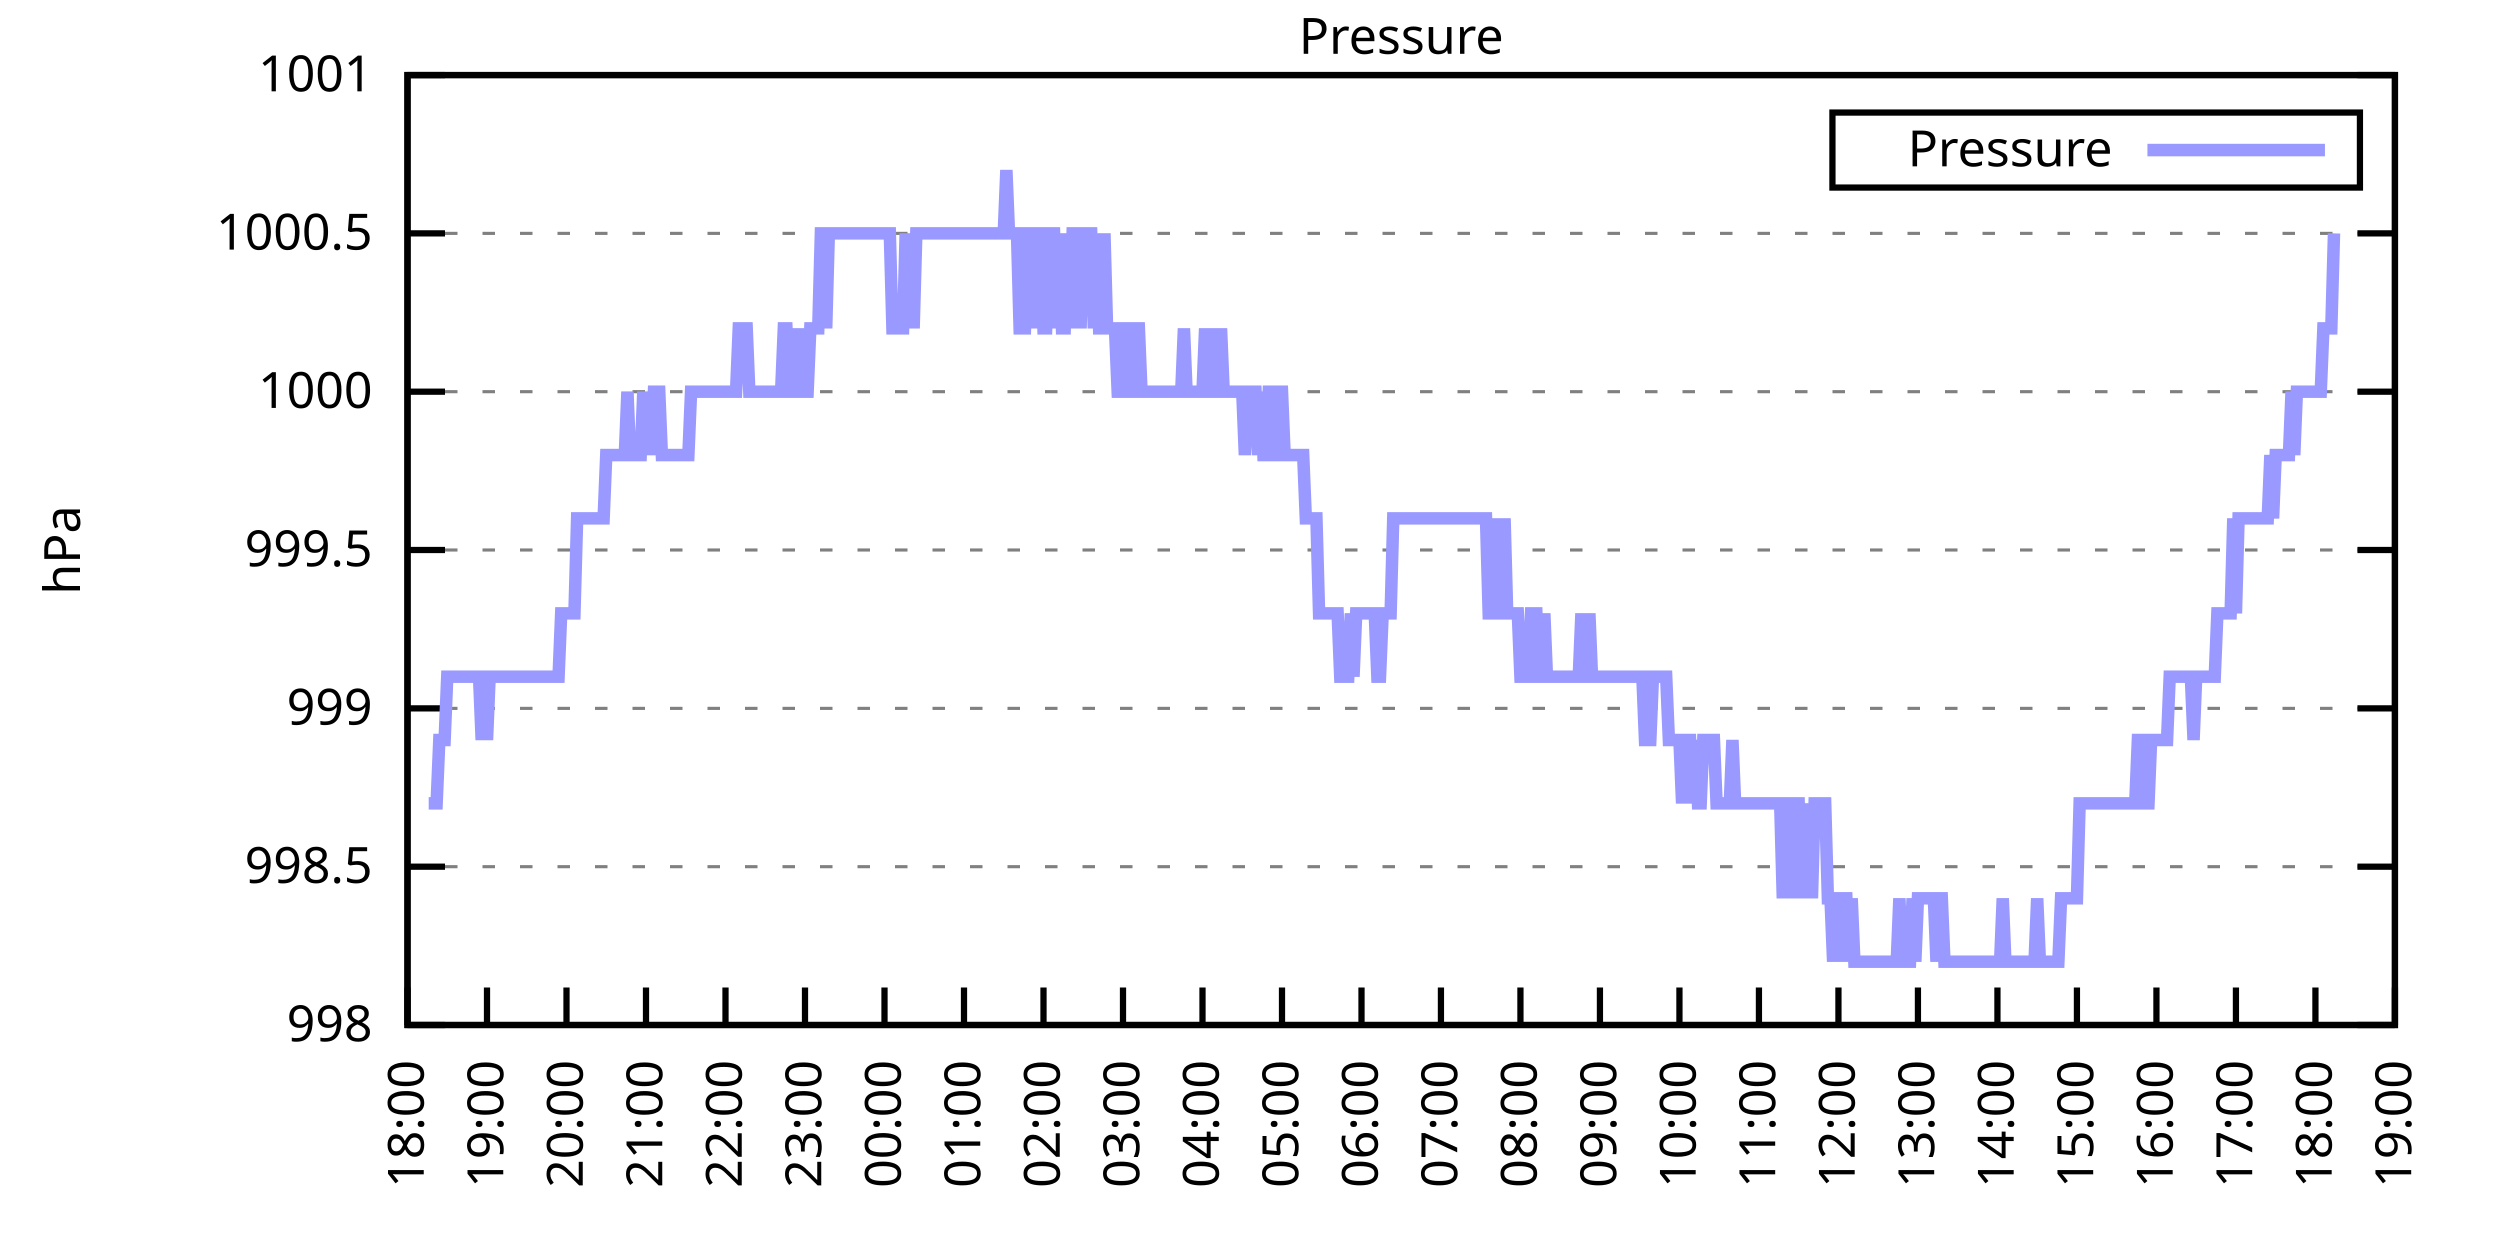
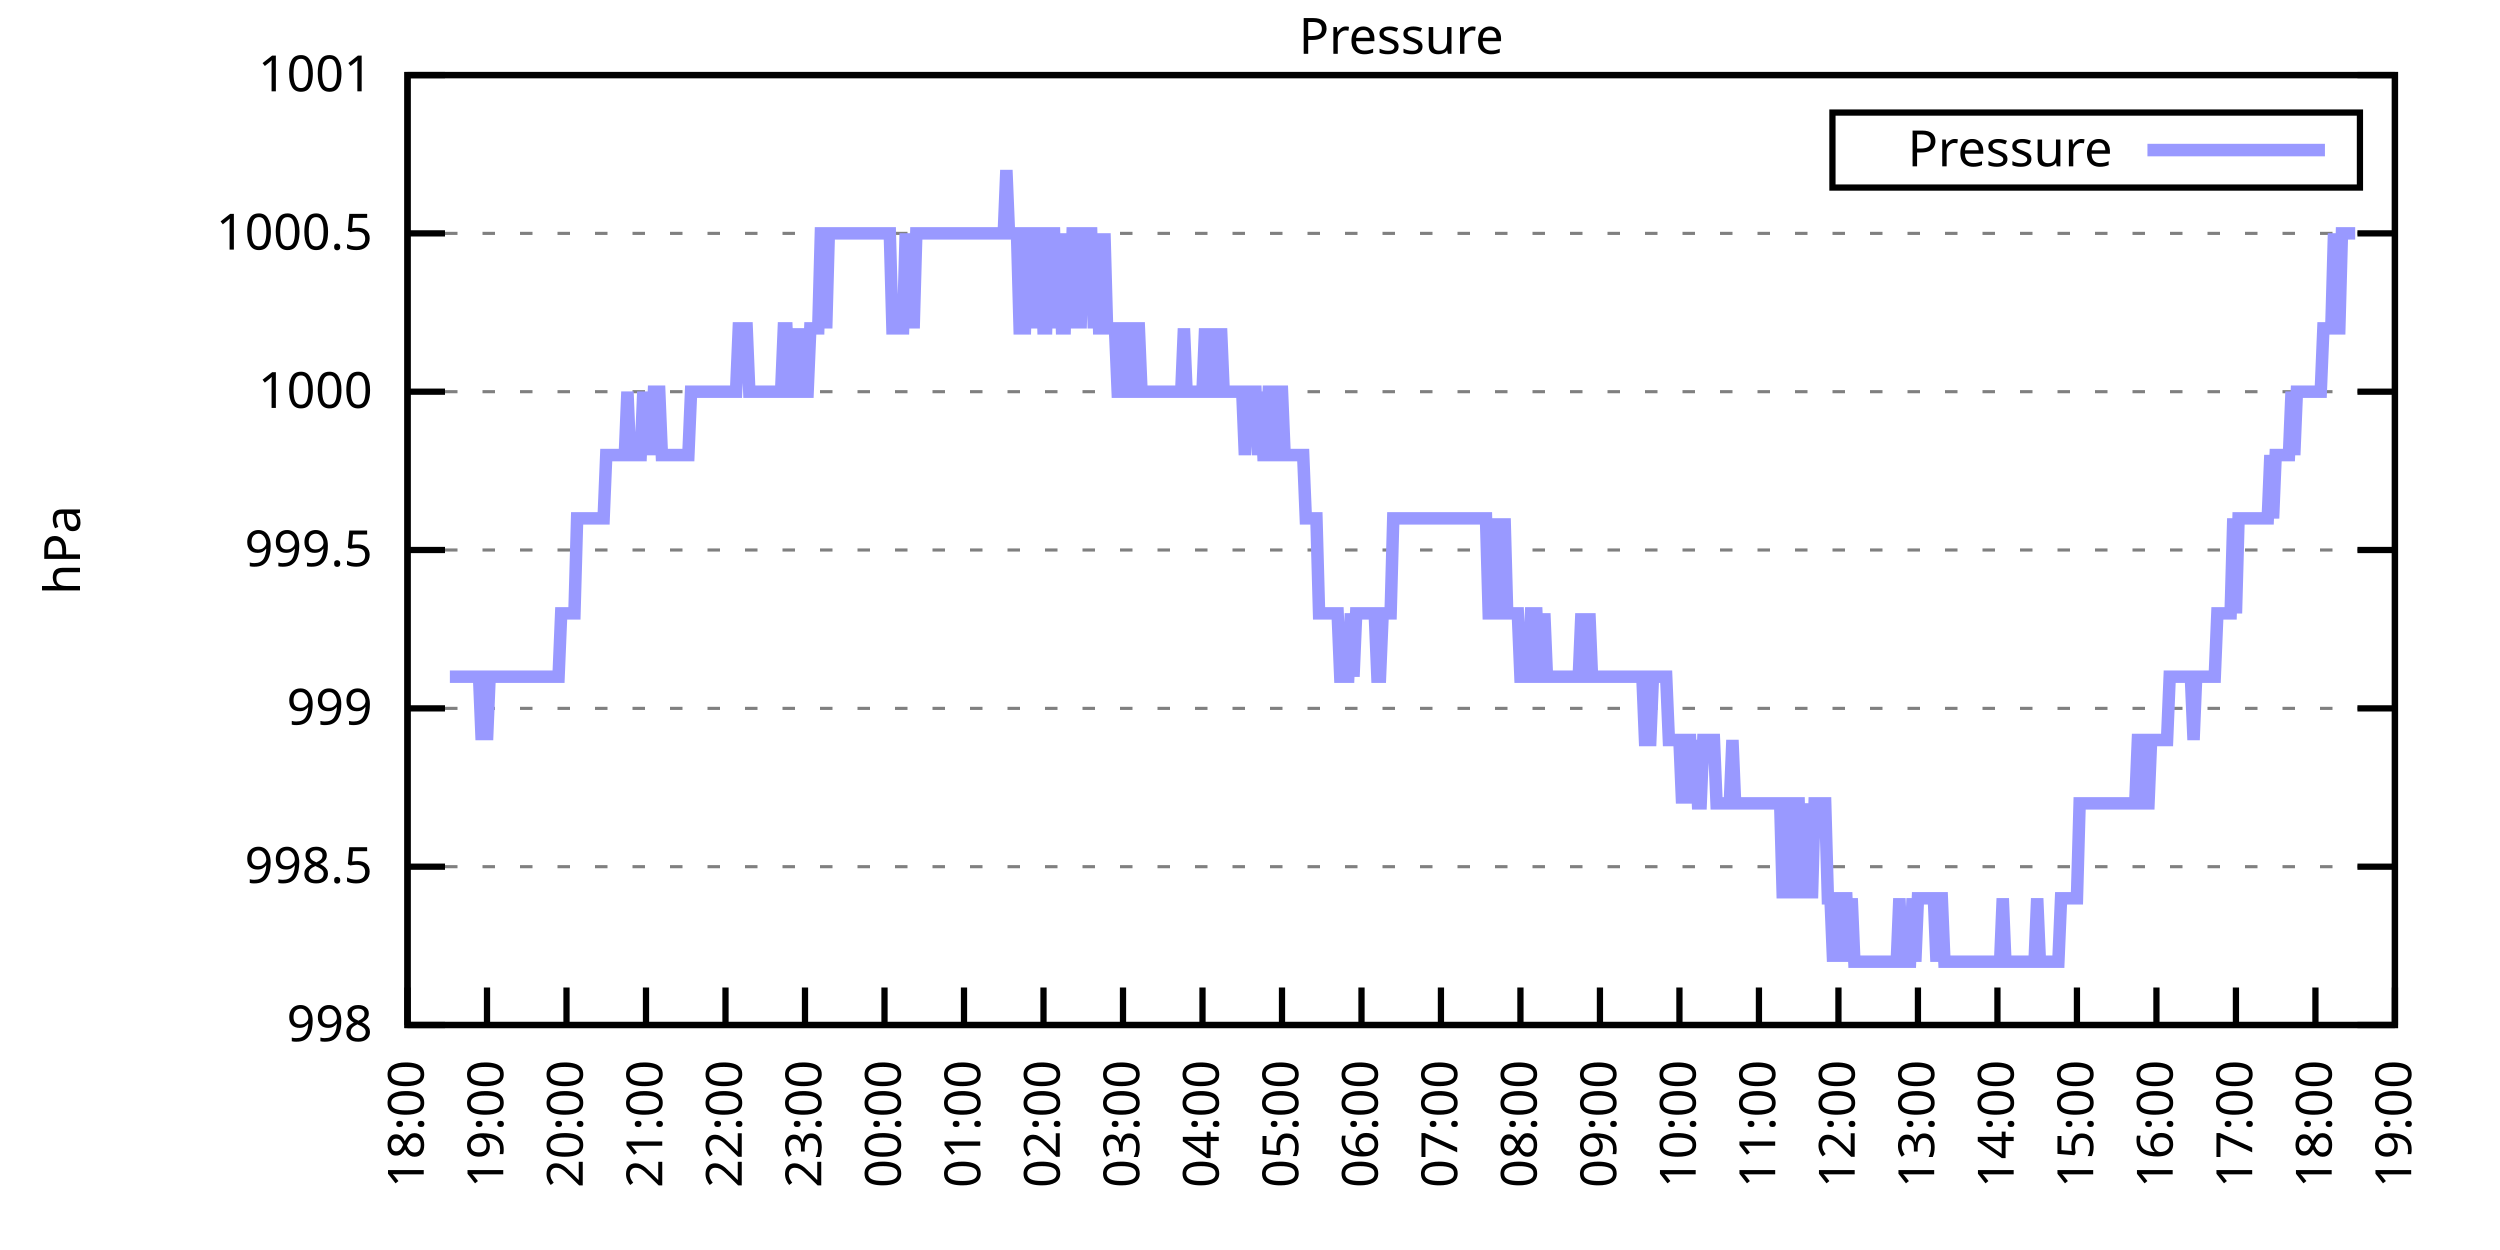
<svg xmlns="http://www.w3.org/2000/svg" xmlns:xlink="http://www.w3.org/1999/xlink" width="400" height="200" viewBox="0 0 400 200">
  <g id="gnuplot_canvas">
    <rect x="0" y="0" width="400" height="200" fill="none" />
    <defs>
      <circle id="gpDot" r="0.5" stroke-width="0.5" stroke="currentColor" />
      <path id="gpPt0" stroke-width="0.333" stroke="currentColor" d="M-1,0 h2 M0,-1 v2" />
      <path id="gpPt1" stroke-width="0.333" stroke="currentColor" d="M-1,-1 L1,1 M1,-1 L-1,1" />
      <path id="gpPt2" stroke-width="0.333" stroke="currentColor" d="M-1,0 L1,0 M0,-1 L0,1 M-1,-1 L1,1 M-1,1 L1,-1" />
      <rect id="gpPt3" stroke-width="0.333" stroke="currentColor" x="-1" y="-1" width="2" height="2" />
      <rect id="gpPt4" stroke-width="0.333" stroke="currentColor" fill="currentColor" x="-1" y="-1" width="2" height="2" />
      <circle id="gpPt5" stroke-width="0.333" stroke="currentColor" cx="0" cy="0" r="1" />
      <use xlink:href="#gpPt5" id="gpPt6" fill="currentColor" stroke="none" />
      <path id="gpPt7" stroke-width="0.333" stroke="currentColor" d="M0,-1.33 L-1.33,0.67 L1.33,0.67 z" />
      <use xlink:href="#gpPt7" id="gpPt8" fill="currentColor" stroke="none" />
      <use xlink:href="#gpPt7" id="gpPt9" stroke="currentColor" transform="rotate(180)" />
      <use xlink:href="#gpPt9" id="gpPt10" fill="currentColor" stroke="none" />
      <use xlink:href="#gpPt3" id="gpPt11" stroke="currentColor" transform="rotate(45)" />
      <use xlink:href="#gpPt11" id="gpPt12" fill="currentColor" stroke="none" />
      <path id="gpPt13" stroke-width="0.333" stroke="currentColor" d="M0,1.330 L1.265,0.411 L0.782,-1.067 L-0.782,-1.076 L-1.265,0.411 z" />
      <use xlink:href="#gpPt13" id="gpPt14" fill="currentColor" stroke="none" />
      <filter id="textbox" filterUnits="objectBoundingBox" x="0" y="0" height="1" width="1">
        <feFlood flood-color="white" flood-opacity="1" result="bgnd" />
        <feComposite in="SourceGraphic" in2="bgnd" operator="atop" />
      </filter>
      <filter id="greybox" filterUnits="objectBoundingBox" x="0" y="0" height="1" width="1">
        <feFlood flood-color="lightgrey" flood-opacity="1" result="grey" />
        <feComposite in="SourceGraphic" in2="grey" operator="atop" />
      </filter>
    </defs>
    <g fill="none" color="white" stroke="currentColor" stroke-width="1.00" stroke-linecap="butt" stroke-linejoin="miter">
</g>
    <g fill="none" color="black" stroke="currentColor" stroke-width="1.00" stroke-linecap="butt" stroke-linejoin="miter">
      <g stroke="none" shape-rendering="crispEdges">
        <polygon fill="rgb(255, 255, 255)" points="65.20,164.00 383.18,164.00 383.18,12.02 65.20,12.02 " />
      </g>
    </g>
    <g fill="none" color="black" stroke="currentColor" stroke-width="1.00" stroke-linecap="butt" stroke-linejoin="miter">
</g>
    <g fill="none" color="black" stroke="black" stroke-width="0.50" stroke-linecap="butt" stroke-linejoin="miter">
</g>
    <g fill="none" color="gray" stroke="currentColor" stroke-width="0.50" stroke-linecap="butt" stroke-linejoin="miter">
      <path stroke="gray" stroke-dasharray="2,4" class="gridline" d="M65.20,164.00 L383.19,164.00  " />
    </g>
    <g fill="none" color="gray" stroke="gray" stroke-width="1.00" stroke-linecap="butt" stroke-linejoin="miter">
</g>
    <g fill="none" color="black" stroke="currentColor" stroke-width="1.00" stroke-linecap="butt" stroke-linejoin="miter">
      <path stroke="black" d="M65.20,164.00 L71.20,164.00 M383.19,164.00 L377.19,164.00  " />
      <g transform="translate(59.60,166.60)" stroke="none" fill="black" font-family="Sans" font-size="8.00" text-anchor="end">
        <text>
          <tspan font-family="Sans"> 998</tspan>
        </text>
      </g>
    </g>
    <g fill="none" color="black" stroke="currentColor" stroke-width="1.00" stroke-linecap="butt" stroke-linejoin="miter">
</g>
    <g fill="none" color="black" stroke="black" stroke-width="0.50" stroke-linecap="butt" stroke-linejoin="miter">
</g>
    <g fill="none" color="gray" stroke="currentColor" stroke-width="0.50" stroke-linecap="butt" stroke-linejoin="miter">
      <path stroke="gray" stroke-dasharray="2,4" class="gridline" d="M65.20,138.67 L383.19,138.67  " />
    </g>
    <g fill="none" color="gray" stroke="gray" stroke-width="1.00" stroke-linecap="butt" stroke-linejoin="miter">
</g>
    <g fill="none" color="black" stroke="currentColor" stroke-width="1.00" stroke-linecap="butt" stroke-linejoin="miter">
      <path stroke="black" d="M65.20,138.67 L71.20,138.67 M383.19,138.67 L377.19,138.67  " />
      <g transform="translate(59.60,141.27)" stroke="none" fill="black" font-family="Sans" font-size="8.00" text-anchor="end">
        <text>
          <tspan font-family="Sans"> 998.5</tspan>
        </text>
      </g>
    </g>
    <g fill="none" color="black" stroke="currentColor" stroke-width="1.00" stroke-linecap="butt" stroke-linejoin="miter">
</g>
    <g fill="none" color="black" stroke="black" stroke-width="0.50" stroke-linecap="butt" stroke-linejoin="miter">
</g>
    <g fill="none" color="gray" stroke="currentColor" stroke-width="0.50" stroke-linecap="butt" stroke-linejoin="miter">
      <path stroke="gray" stroke-dasharray="2,4" class="gridline" d="M65.20,113.34 L383.19,113.34  " />
    </g>
    <g fill="none" color="gray" stroke="gray" stroke-width="1.00" stroke-linecap="butt" stroke-linejoin="miter">
</g>
    <g fill="none" color="black" stroke="currentColor" stroke-width="1.00" stroke-linecap="butt" stroke-linejoin="miter">
      <path stroke="black" d="M65.20,113.34 L71.20,113.34 M383.19,113.34 L377.19,113.34  " />
      <g transform="translate(59.60,115.94)" stroke="none" fill="black" font-family="Sans" font-size="8.00" text-anchor="end">
        <text>
          <tspan font-family="Sans"> 999</tspan>
        </text>
      </g>
    </g>
    <g fill="none" color="black" stroke="currentColor" stroke-width="1.00" stroke-linecap="butt" stroke-linejoin="miter">
</g>
    <g fill="none" color="black" stroke="black" stroke-width="0.50" stroke-linecap="butt" stroke-linejoin="miter">
</g>
    <g fill="none" color="gray" stroke="currentColor" stroke-width="0.50" stroke-linecap="butt" stroke-linejoin="miter">
      <path stroke="gray" stroke-dasharray="2,4" class="gridline" d="M65.20,88.00 L383.19,88.00  " />
    </g>
    <g fill="none" color="gray" stroke="gray" stroke-width="1.00" stroke-linecap="butt" stroke-linejoin="miter">
</g>
    <g fill="none" color="black" stroke="currentColor" stroke-width="1.00" stroke-linecap="butt" stroke-linejoin="miter">
      <path stroke="black" d="M65.20,88.00 L71.20,88.00 M383.19,88.00 L377.19,88.00  " />
      <g transform="translate(59.60,90.60)" stroke="none" fill="black" font-family="Sans" font-size="8.00" text-anchor="end">
        <text>
          <tspan font-family="Sans"> 999.5</tspan>
        </text>
      </g>
    </g>
    <g fill="none" color="black" stroke="currentColor" stroke-width="1.00" stroke-linecap="butt" stroke-linejoin="miter">
</g>
    <g fill="none" color="black" stroke="black" stroke-width="0.50" stroke-linecap="butt" stroke-linejoin="miter">
</g>
    <g fill="none" color="gray" stroke="currentColor" stroke-width="0.50" stroke-linecap="butt" stroke-linejoin="miter">
      <path stroke="gray" stroke-dasharray="2,4" class="gridline" d="M65.20,62.67 L383.19,62.67  " />
    </g>
    <g fill="none" color="gray" stroke="gray" stroke-width="1.00" stroke-linecap="butt" stroke-linejoin="miter">
</g>
    <g fill="none" color="black" stroke="currentColor" stroke-width="1.00" stroke-linecap="butt" stroke-linejoin="miter">
      <path stroke="black" d="M65.20,62.67 L71.20,62.67 M383.19,62.67 L377.19,62.67  " />
      <g transform="translate(59.60,65.27)" stroke="none" fill="black" font-family="Sans" font-size="8.00" text-anchor="end">
        <text>
          <tspan font-family="Sans"> 1000</tspan>
        </text>
      </g>
    </g>
    <g fill="none" color="black" stroke="currentColor" stroke-width="1.00" stroke-linecap="butt" stroke-linejoin="miter">
</g>
    <g fill="none" color="black" stroke="black" stroke-width="0.50" stroke-linecap="butt" stroke-linejoin="miter">
</g>
    <g fill="none" color="gray" stroke="currentColor" stroke-width="0.50" stroke-linecap="butt" stroke-linejoin="miter">
      <path stroke="gray" stroke-dasharray="2,4" class="gridline" d="M65.20,37.34 L383.19,37.34  " />
    </g>
    <g fill="none" color="gray" stroke="gray" stroke-width="1.00" stroke-linecap="butt" stroke-linejoin="miter">
</g>
    <g fill="none" color="black" stroke="currentColor" stroke-width="1.00" stroke-linecap="butt" stroke-linejoin="miter">
      <path stroke="black" d="M65.20,37.34 L71.20,37.34 M383.19,37.34 L377.19,37.34  " />
      <g transform="translate(59.60,39.94)" stroke="none" fill="black" font-family="Sans" font-size="8.00" text-anchor="end">
        <text>
          <tspan font-family="Sans"> 1000.5</tspan>
        </text>
      </g>
    </g>
    <g fill="none" color="black" stroke="currentColor" stroke-width="1.00" stroke-linecap="butt" stroke-linejoin="miter">
</g>
    <g fill="none" color="black" stroke="black" stroke-width="0.50" stroke-linecap="butt" stroke-linejoin="miter">
</g>
    <g fill="none" color="gray" stroke="currentColor" stroke-width="0.50" stroke-linecap="butt" stroke-linejoin="miter">
      <path stroke="gray" stroke-dasharray="2,4" class="gridline" d="M65.20,12.01 L383.19,12.01  " />
    </g>
    <g fill="none" color="gray" stroke="gray" stroke-width="1.00" stroke-linecap="butt" stroke-linejoin="miter">
</g>
    <g fill="none" color="black" stroke="currentColor" stroke-width="1.00" stroke-linecap="butt" stroke-linejoin="miter">
      <path stroke="black" d="M65.20,12.01 L71.20,12.01 M383.19,12.01 L377.19,12.01  " />
      <g transform="translate(59.60,14.61)" stroke="none" fill="black" font-family="Sans" font-size="8.00" text-anchor="end">
        <text>
          <tspan font-family="Sans"> 1001</tspan>
        </text>
      </g>
    </g>
    <g fill="none" color="black" stroke="currentColor" stroke-width="1.00" stroke-linecap="butt" stroke-linejoin="miter">
      <path stroke="black" d="M65.20,164.00 L65.20,158.00  " />
      <g transform="translate(67.80,169.60) rotate(270.00)" stroke="none" fill="black" font-family="Sans" font-size="8.00" text-anchor="end">
        <text>
          <tspan font-family="Sans">18:00</tspan>
        </text>
      </g>
    </g>
    <g fill="none" color="black" stroke="currentColor" stroke-width="1.00" stroke-linecap="butt" stroke-linejoin="miter">
      <path stroke="black" d="M77.92,164.00 L77.92,158.00  " />
      <g transform="translate(80.52,169.60) rotate(270.00)" stroke="none" fill="black" font-family="Sans" font-size="8.00" text-anchor="end">
        <text>
          <tspan font-family="Sans">19:00</tspan>
        </text>
      </g>
    </g>
    <g fill="none" color="black" stroke="currentColor" stroke-width="1.00" stroke-linecap="butt" stroke-linejoin="miter">
      <path stroke="black" d="M90.64,164.00 L90.64,158.00  " />
      <g transform="translate(93.24,169.60) rotate(270.00)" stroke="none" fill="black" font-family="Sans" font-size="8.00" text-anchor="end">
        <text>
          <tspan font-family="Sans">20:00</tspan>
        </text>
      </g>
    </g>
    <g fill="none" color="black" stroke="currentColor" stroke-width="1.00" stroke-linecap="butt" stroke-linejoin="miter">
      <path stroke="black" d="M103.36,164.00 L103.36,158.00  " />
      <g transform="translate(105.96,169.60) rotate(270.00)" stroke="none" fill="black" font-family="Sans" font-size="8.00" text-anchor="end">
        <text>
          <tspan font-family="Sans">21:00</tspan>
        </text>
      </g>
    </g>
    <g fill="none" color="black" stroke="currentColor" stroke-width="1.00" stroke-linecap="butt" stroke-linejoin="miter">
      <path stroke="black" d="M116.08,164.00 L116.08,158.00  " />
      <g transform="translate(118.68,169.60) rotate(270.00)" stroke="none" fill="black" font-family="Sans" font-size="8.00" text-anchor="end">
        <text>
          <tspan font-family="Sans">22:00</tspan>
        </text>
      </g>
    </g>
    <g fill="none" color="black" stroke="currentColor" stroke-width="1.00" stroke-linecap="butt" stroke-linejoin="miter">
      <path stroke="black" d="M128.80,164.00 L128.80,158.00  " />
      <g transform="translate(131.40,169.60) rotate(270.00)" stroke="none" fill="black" font-family="Sans" font-size="8.00" text-anchor="end">
        <text>
          <tspan font-family="Sans">23:00</tspan>
        </text>
      </g>
    </g>
    <g fill="none" color="black" stroke="currentColor" stroke-width="1.00" stroke-linecap="butt" stroke-linejoin="miter">
      <path stroke="black" d="M141.52,164.00 L141.52,158.00  " />
      <g transform="translate(144.12,169.60) rotate(270.00)" stroke="none" fill="black" font-family="Sans" font-size="8.00" text-anchor="end">
        <text>
          <tspan font-family="Sans">00:00</tspan>
        </text>
      </g>
    </g>
    <g fill="none" color="black" stroke="currentColor" stroke-width="1.00" stroke-linecap="butt" stroke-linejoin="miter">
      <path stroke="black" d="M154.24,164.00 L154.24,158.00  " />
      <g transform="translate(156.84,169.60) rotate(270.00)" stroke="none" fill="black" font-family="Sans" font-size="8.00" text-anchor="end">
        <text>
          <tspan font-family="Sans">01:00</tspan>
        </text>
      </g>
    </g>
    <g fill="none" color="black" stroke="currentColor" stroke-width="1.00" stroke-linecap="butt" stroke-linejoin="miter">
      <path stroke="black" d="M166.96,164.00 L166.96,158.00  " />
      <g transform="translate(169.56,169.60) rotate(270.00)" stroke="none" fill="black" font-family="Sans" font-size="8.00" text-anchor="end">
        <text>
          <tspan font-family="Sans">02:00</tspan>
        </text>
      </g>
    </g>
    <g fill="none" color="black" stroke="currentColor" stroke-width="1.00" stroke-linecap="butt" stroke-linejoin="miter">
      <path stroke="black" d="M179.68,164.00 L179.68,158.00  " />
      <g transform="translate(182.28,169.60) rotate(270.00)" stroke="none" fill="black" font-family="Sans" font-size="8.00" text-anchor="end">
        <text>
          <tspan font-family="Sans">03:00</tspan>
        </text>
      </g>
    </g>
    <g fill="none" color="black" stroke="currentColor" stroke-width="1.00" stroke-linecap="butt" stroke-linejoin="miter">
      <path stroke="black" d="M192.40,164.00 L192.40,158.00  " />
      <g transform="translate(195.00,169.60) rotate(270.00)" stroke="none" fill="black" font-family="Sans" font-size="8.00" text-anchor="end">
        <text>
          <tspan font-family="Sans">04:00</tspan>
        </text>
      </g>
    </g>
    <g fill="none" color="black" stroke="currentColor" stroke-width="1.00" stroke-linecap="butt" stroke-linejoin="miter">
      <path stroke="black" d="M205.12,164.00 L205.12,158.00  " />
      <g transform="translate(207.72,169.60) rotate(270.00)" stroke="none" fill="black" font-family="Sans" font-size="8.00" text-anchor="end">
        <text>
          <tspan font-family="Sans">05:00</tspan>
        </text>
      </g>
    </g>
    <g fill="none" color="black" stroke="currentColor" stroke-width="1.00" stroke-linecap="butt" stroke-linejoin="miter">
      <path stroke="black" d="M217.84,164.00 L217.84,158.00  " />
      <g transform="translate(220.44,169.60) rotate(270.00)" stroke="none" fill="black" font-family="Sans" font-size="8.00" text-anchor="end">
        <text>
          <tspan font-family="Sans">06:00</tspan>
        </text>
      </g>
    </g>
    <g fill="none" color="black" stroke="currentColor" stroke-width="1.00" stroke-linecap="butt" stroke-linejoin="miter">
      <path stroke="black" d="M230.55,164.00 L230.55,158.00  " />
      <g transform="translate(233.15,169.60) rotate(270.00)" stroke="none" fill="black" font-family="Sans" font-size="8.00" text-anchor="end">
        <text>
          <tspan font-family="Sans">07:00</tspan>
        </text>
      </g>
    </g>
    <g fill="none" color="black" stroke="currentColor" stroke-width="1.00" stroke-linecap="butt" stroke-linejoin="miter">
      <path stroke="black" d="M243.27,164.00 L243.27,158.00  " />
      <g transform="translate(245.87,169.60) rotate(270.00)" stroke="none" fill="black" font-family="Sans" font-size="8.00" text-anchor="end">
        <text>
          <tspan font-family="Sans">08:00</tspan>
        </text>
      </g>
    </g>
    <g fill="none" color="black" stroke="currentColor" stroke-width="1.00" stroke-linecap="butt" stroke-linejoin="miter">
      <path stroke="black" d="M255.99,164.00 L255.99,158.00  " />
      <g transform="translate(258.59,169.60) rotate(270.00)" stroke="none" fill="black" font-family="Sans" font-size="8.00" text-anchor="end">
        <text>
          <tspan font-family="Sans">09:00</tspan>
        </text>
      </g>
    </g>
    <g fill="none" color="black" stroke="currentColor" stroke-width="1.00" stroke-linecap="butt" stroke-linejoin="miter">
      <path stroke="black" d="M268.71,164.00 L268.71,158.00  " />
      <g transform="translate(271.31,169.60) rotate(270.00)" stroke="none" fill="black" font-family="Sans" font-size="8.00" text-anchor="end">
        <text>
          <tspan font-family="Sans">10:00</tspan>
        </text>
      </g>
    </g>
    <g fill="none" color="black" stroke="currentColor" stroke-width="1.00" stroke-linecap="butt" stroke-linejoin="miter">
      <path stroke="black" d="M281.43,164.00 L281.43,158.00  " />
      <g transform="translate(284.03,169.60) rotate(270.00)" stroke="none" fill="black" font-family="Sans" font-size="8.00" text-anchor="end">
        <text>
          <tspan font-family="Sans">11:00</tspan>
        </text>
      </g>
    </g>
    <g fill="none" color="black" stroke="currentColor" stroke-width="1.00" stroke-linecap="butt" stroke-linejoin="miter">
      <path stroke="black" d="M294.15,164.00 L294.15,158.00  " />
      <g transform="translate(296.75,169.60) rotate(270.00)" stroke="none" fill="black" font-family="Sans" font-size="8.00" text-anchor="end">
        <text>
          <tspan font-family="Sans">12:00</tspan>
        </text>
      </g>
    </g>
    <g fill="none" color="black" stroke="currentColor" stroke-width="1.00" stroke-linecap="butt" stroke-linejoin="miter">
      <path stroke="black" d="M306.87,164.00 L306.87,158.00  " />
      <g transform="translate(309.47,169.60) rotate(270.00)" stroke="none" fill="black" font-family="Sans" font-size="8.00" text-anchor="end">
        <text>
          <tspan font-family="Sans">13:00</tspan>
        </text>
      </g>
    </g>
    <g fill="none" color="black" stroke="currentColor" stroke-width="1.00" stroke-linecap="butt" stroke-linejoin="miter">
      <path stroke="black" d="M319.59,164.00 L319.59,158.00  " />
      <g transform="translate(322.19,169.60) rotate(270.00)" stroke="none" fill="black" font-family="Sans" font-size="8.00" text-anchor="end">
        <text>
          <tspan font-family="Sans">14:00</tspan>
        </text>
      </g>
    </g>
    <g fill="none" color="black" stroke="currentColor" stroke-width="1.00" stroke-linecap="butt" stroke-linejoin="miter">
      <path stroke="black" d="M332.31,164.00 L332.31,158.00  " />
      <g transform="translate(334.91,169.60) rotate(270.00)" stroke="none" fill="black" font-family="Sans" font-size="8.00" text-anchor="end">
        <text>
          <tspan font-family="Sans">15:00</tspan>
        </text>
      </g>
    </g>
    <g fill="none" color="black" stroke="currentColor" stroke-width="1.00" stroke-linecap="butt" stroke-linejoin="miter">
      <path stroke="black" d="M345.03,164.00 L345.03,158.00  " />
      <g transform="translate(347.63,169.60) rotate(270.00)" stroke="none" fill="black" font-family="Sans" font-size="8.00" text-anchor="end">
        <text>
          <tspan font-family="Sans">16:00</tspan>
        </text>
      </g>
    </g>
    <g fill="none" color="black" stroke="currentColor" stroke-width="1.00" stroke-linecap="butt" stroke-linejoin="miter">
      <path stroke="black" d="M357.75,164.00 L357.75,158.00  " />
      <g transform="translate(360.35,169.60) rotate(270.00)" stroke="none" fill="black" font-family="Sans" font-size="8.00" text-anchor="end">
        <text>
          <tspan font-family="Sans">17:00</tspan>
        </text>
      </g>
    </g>
    <g fill="none" color="black" stroke="currentColor" stroke-width="1.00" stroke-linecap="butt" stroke-linejoin="miter">
      <path stroke="black" d="M370.47,164.00 L370.47,158.00  " />
      <g transform="translate(373.07,169.60) rotate(270.00)" stroke="none" fill="black" font-family="Sans" font-size="8.00" text-anchor="end">
        <text>
          <tspan font-family="Sans">18:00</tspan>
        </text>
      </g>
    </g>
    <g fill="none" color="black" stroke="currentColor" stroke-width="1.00" stroke-linecap="butt" stroke-linejoin="miter">
      <path stroke="black" d="M383.19,164.00 L383.19,158.00  " />
      <g transform="translate(385.79,169.60) rotate(270.00)" stroke="none" fill="black" font-family="Sans" font-size="8.00" text-anchor="end">
        <text>
          <tspan font-family="Sans">19:00</tspan>
        </text>
      </g>
    </g>
    <g fill="none" color="black" stroke="currentColor" stroke-width="1.00" stroke-linecap="butt" stroke-linejoin="miter">
</g>
    <g fill="none" color="black" stroke="currentColor" stroke-width="1.00" stroke-linecap="butt" stroke-linejoin="miter">
      <path stroke="black" d="M65.20,12.01 L65.20,164.00 L383.19,164.00 L383.19,12.01 L65.20,12.01 Z  " />
    </g>
    <g fill="none" color="black" stroke="currentColor" stroke-width="1.00" stroke-linecap="butt" stroke-linejoin="miter">
</g>
    <g fill="none" color="black" stroke="currentColor" stroke-width="1.00" stroke-linecap="butt" stroke-linejoin="miter">
      <path stroke="black" d="M293.19,30.01 L293.19,18.01 L377.59,18.01 L377.59,30.01 L293.19,30.01 Z  " />
    </g>
    <g id="Pressure_plot_1">
      <g fill="none" color="white" stroke="black" stroke-width="2.00" stroke-linecap="butt" stroke-linejoin="miter">
</g>
      <g fill="none" color="black" stroke="currentColor" stroke-width="2.00" stroke-linecap="butt" stroke-linejoin="miter">
        <g transform="translate(337.99,26.61)" stroke="none" fill="black" font-family="Sans" font-size="8.00" text-anchor="end">
          <text>
            <tspan font-family="Sans">Pressure</tspan>
          </text>
        </g>
      </g>
      <g fill="none" color="black" stroke="currentColor" stroke-width="2.00" stroke-linecap="butt" stroke-linejoin="miter">
-         <path stroke="rgb(153, 153, 255)" d="M343.59,24.01 L371.99,24.01 M68.59,128.54 L69.02,128.54 L69.44,128.54 L69.86,128.54 L70.29,118.40 L70.71,118.40   L71.14,118.40 L71.56,108.27 L71.98,108.27 L72.41,108.27 L72.83,108.27 L73.26,108.27 L73.68,108.27 L74.10,108.27   L74.53,108.27 L74.95,108.27 L75.38,108.27 L75.80,108.27 L76.22,108.27 L76.65,108.27 L77.07,118.40 L77.50,108.27   L77.92,118.40 L78.34,108.27 L78.77,108.27 L79.19,108.27 L79.62,108.27 L80.04,108.27 L80.46,108.27 L80.89,108.27   L81.31,108.27 L81.74,108.27 L82.16,108.27 L82.58,108.27 L83.01,108.27 L83.43,108.27 L83.86,108.27 L84.28,108.27   L84.70,108.27 L85.13,108.27 L85.55,108.27 L85.98,108.27 L86.40,108.27 L86.82,108.27 L87.25,108.27 L87.67,108.27   L88.10,108.27 L88.52,108.27 L88.94,108.27 L89.37,108.27 L89.79,98.14 L90.22,98.14 L90.64,98.14 L91.06,98.14   L91.49,98.14 L91.91,98.14 L92.34,82.94 L92.76,82.94 L93.18,82.94 L93.61,82.94 L94.03,82.94 L94.46,82.94   L94.88,82.94 L95.30,82.94 L95.73,82.94 L96.15,82.94 L96.58,82.94 L97.00,72.81 L97.42,72.81 L97.85,72.81   L98.27,72.81 L98.69,72.81 L99.12,72.81 L99.54,72.81 L99.97,72.81 L100.39,62.67 L100.81,72.81 L101.24,72.81   L101.66,72.81 L102.09,72.81 L102.51,72.81 L102.93,62.67 L103.36,72.81 L103.78,62.67 L104.21,72.81 L104.63,62.67   L105.05,62.67 L105.48,62.67 L105.90,72.81 L106.33,72.81 L106.75,72.81 L107.17,72.81 L107.60,72.81 L108.02,72.81   L108.45,72.81 L108.87,72.81 L109.29,72.81 L109.72,72.81 L110.14,72.81 L110.57,62.67 L110.99,62.67 L111.41,62.67   L111.84,62.67 L112.26,62.67 L112.69,62.67 L113.11,62.67 L113.53,62.67 L113.96,62.67 L114.38,62.67 L114.81,62.67   L115.23,62.67 L115.65,62.67 L116.08,62.67 L116.50,62.67 L116.93,62.67 L117.35,62.67 L117.77,62.67 L118.20,52.54   L118.62,52.54 L119.05,52.54 L119.47,52.54 L119.89,62.67 L120.32,62.67 L120.74,62.67 L121.17,62.67 L121.59,62.67   L122.01,62.67 L122.44,62.67 L122.86,62.67 L123.29,62.67 L123.71,62.67 L124.13,62.67 L124.56,62.67 L124.98,62.67   L125.41,52.54 L125.83,52.54 L126.25,62.67 L126.68,62.67 L127.10,62.67 L127.53,52.54 L127.95,62.67 L128.37,52.54   L128.80,62.67 L129.22,62.67 L129.65,52.54 L130.07,52.54 L130.49,52.54 L130.92,52.54 L131.34,37.34 L131.77,37.34   L132.19,52.54 L132.61,37.34 L133.04,37.34 L133.46,37.34 L133.89,37.34 L134.31,37.34 L134.73,37.34 L135.16,37.34   L135.58,37.34 L136.01,37.34 L136.43,37.34 L136.85,37.34 L137.28,37.34 L137.70,37.34 L138.13,37.34 L138.55,37.34   L138.97,37.34 L139.40,37.34 L139.82,37.34 L140.25,37.34 L140.67,37.34 L141.09,37.34 L141.52,37.34 L141.94,37.34   L142.37,37.34 L142.79,52.54 L143.21,52.54 L143.64,52.54 L144.06,52.54 L144.49,52.54 L144.91,37.34 L145.33,52.54   L145.76,37.34 L146.18,52.54 L146.61,37.34 L147.03,37.34 L147.45,37.34 L147.88,37.34 L148.30,37.34 L148.73,37.34   L149.15,37.34 L149.57,37.34 L150.00,37.34 L150.42,37.34 L150.85,37.34 L151.27,37.34 L151.69,37.34 L152.12,37.34   L152.54,37.34 L152.97,37.34 L153.39,37.34 L153.81,37.34 L154.24,37.34 L154.66,37.34 L155.09,37.34 L155.51,37.34   L155.93,37.34 L156.36,37.34 L156.78,37.34 L157.21,37.34 L157.63,37.34 L158.05,37.34 L158.48,37.34 L158.90,37.34   L159.33,37.34 L159.75,37.34 L160.17,37.34 L160.60,37.34 L161.02,27.21 L161.44,37.34 L161.87,37.34 L162.29,37.34   L162.72,37.34 L163.14,52.54 L163.56,52.54 L163.99,52.54 L164.41,37.34 L164.84,37.34 L165.26,37.34 L165.68,52.54   L166.11,37.34 L166.53,37.34 L166.96,52.54 L167.38,52.54 L167.80,37.34 L168.23,37.34 L168.65,37.34 L169.08,52.54   L169.50,37.34 L169.92,52.54 L170.35,52.54 L170.77,37.34 L171.20,52.54 L171.62,37.34 L172.04,37.34 L172.47,37.34   L172.89,52.54 L173.32,37.34 L173.74,37.34 L174.16,37.34 L174.59,37.34 L175.01,52.54 L175.44,37.34 L175.86,52.54   L176.28,52.54 L176.71,37.34 L177.13,52.54 L177.56,52.54 L177.98,52.54 L178.40,52.54 L178.83,62.67 L179.25,62.67   L179.68,52.54 L180.10,52.54 L180.52,52.54 L180.95,62.67 L181.37,62.67 L181.80,52.54 L182.22,52.54 L182.64,62.67   L183.07,62.67 L183.49,62.67 L183.92,62.67 L184.34,62.67 L184.76,62.67 L185.19,62.67 L185.61,62.67 L186.04,62.67   L186.46,62.67 L186.88,62.67 L187.31,62.67 L187.73,62.67 L188.16,62.67 L188.58,62.67 L189.00,62.67 L189.43,52.54   L189.85,62.67 L190.28,62.67 L190.70,62.67 L191.12,62.67 L191.55,62.67 L191.97,62.67 L192.40,62.67 L192.82,52.54   L193.24,62.67 L193.67,52.54 L194.09,62.67 L194.52,62.67 L194.94,62.67 L195.36,52.54 L195.79,62.67 L196.21,62.67   L196.64,62.67 L197.06,62.67 L197.48,62.67 L197.91,62.67 L198.33,62.67 L198.76,62.67 L199.18,72.81 L199.60,62.67   L200.03,62.67 L200.45,62.67 L200.88,62.67 L201.30,72.81 L201.72,62.67 L202.15,72.81 L202.57,72.81 L203.00,62.67   L203.42,62.67 L203.84,72.81 L204.27,72.81 L204.69,62.67 L205.12,62.67 L205.54,72.81 L205.96,72.81 L206.39,72.81   L206.81,72.81 L207.24,72.81 L207.66,72.81 L208.08,72.81 L208.51,72.81 L208.93,82.94 L209.36,82.94 L209.78,82.94   L210.20,82.94 L210.63,82.94 L211.05,98.14 L211.48,98.14 L211.90,98.14 L212.32,98.14 L212.75,98.14 L213.17,98.14   L213.60,98.14 L214.02,98.14 L214.44,108.27 L214.87,108.27 L215.29,108.27 L215.72,108.27 L216.14,98.14 L216.56,108.27   L216.99,98.14 L217.41,98.14 L217.84,98.14 L218.26,98.14 L218.68,98.14 L219.11,98.14 L219.53,98.14 L219.96,98.14   L220.38,108.27 L220.80,108.27 L221.23,98.14 L221.65,98.14 L222.08,98.14 L222.50,98.14 L222.92,82.94 L223.35,82.94   L223.77,82.94 L224.20,82.94 L224.62,82.94 L225.04,82.94 L225.47,82.94 L225.89,82.94 L226.31,82.94 L226.74,82.94   L227.16,82.94 L227.59,82.94 L228.01,82.94 L228.43,82.94 L228.86,82.94 L229.28,82.94 L229.71,82.94 L230.13,82.94   L230.55,82.94 L230.98,82.94 L231.40,82.94 L231.83,82.94 L232.25,82.94 L232.67,82.94 L233.10,82.94 L233.52,82.94   L233.95,82.94 L234.37,82.94 L234.79,82.94 L235.22,82.94 L235.64,82.94 L236.07,82.94 L236.49,82.94 L236.91,82.94   L237.34,82.94 L237.76,82.94 L238.19,98.14 L238.61,98.14 L239.03,82.94 L239.46,98.14 L239.88,98.14 L240.31,98.14   L240.73,82.94 L241.15,98.14 L241.58,98.14 L242.00,98.14 L242.43,98.14 L242.85,98.14 L243.27,108.27 L243.70,108.27   L244.12,108.27 L244.55,108.27 L244.97,98.14 L245.39,98.14 L245.82,98.14 L246.24,108.27 L246.67,108.27 L247.09,98.14   L247.51,108.27 L247.94,108.27 L248.36,108.27 L248.79,108.27 L249.21,108.27 L249.63,108.27 L250.06,108.27 L250.48,108.27   L250.91,108.27 L251.33,108.27 L251.75,108.27 L252.18,108.27 L252.60,108.27 L253.03,98.14 L253.45,108.27 L253.87,108.27   L254.30,98.14 L254.72,108.27 L255.15,108.27 L255.57,108.27 L255.99,108.27 L256.42,108.27 L256.84,108.27 L257.27,108.27   L257.69,108.27 L258.11,108.27 L258.54,108.27 L258.96,108.27 L259.39,108.27 L259.81,108.27 L260.23,108.27 L260.66,108.27   L261.08,108.27 L261.51,108.27 L261.93,108.27 L262.35,108.27 L262.78,108.27 L263.20,118.40 L263.63,118.40 L264.05,118.40   L264.47,108.27 L264.90,108.27 L265.32,108.27 L265.75,108.27 L266.17,108.27 L266.59,108.27 L267.02,118.40 L267.44,118.40   L267.87,118.40 L268.29,118.40 L268.71,118.40 L269.14,128.54 L269.56,118.40 L269.99,118.40 L270.41,118.40 L270.83,128.54   L271.26,118.40 L271.68,128.54 L272.11,128.54 L272.53,118.40 L272.95,118.40 L273.38,118.40 L273.80,118.40 L274.23,118.40   L274.65,128.54 L275.07,128.54 L275.50,128.54 L275.92,128.54 L276.35,128.54 L276.77,128.54 L277.19,118.40 L277.62,128.54   L278.04,128.54 L278.47,128.54 L278.89,128.54 L279.31,128.54 L279.74,128.54 L280.16,128.54 L280.59,128.54 L281.01,128.54   L281.43,128.54 L281.86,128.54 L282.28,128.54 L282.71,128.54 L283.13,128.54 L283.55,128.54 L283.98,128.54 L284.40,128.54   L284.83,128.54 L285.25,143.73 L285.67,128.54 L286.10,128.54 L286.52,143.73 L286.95,128.54 L287.37,128.54 L287.79,128.54   L288.22,143.73 L288.64,128.54 L289.06,143.73 L289.49,128.54 L289.91,143.73 L290.34,128.54 L290.76,128.54 L291.18,128.54   L291.61,128.54 L292.03,128.54 L292.46,143.73 L292.88,143.73 L293.30,153.87 L293.73,143.73 L294.15,143.73 L294.58,153.87   L295.00,143.73 L295.42,143.73 L295.85,153.87 L296.27,143.73 L296.70,153.87 L297.12,153.87 L297.54,153.87 L297.97,153.87   L298.39,153.87 L298.82,153.87 L299.24,153.87 L299.66,153.87 L300.09,153.87 L300.51,153.87 L300.94,153.87 L301.36,153.87   L301.78,153.87 L302.21,153.87 L302.63,153.87 L303.06,153.87 L303.48,153.87 L303.90,143.73 L304.33,153.87 L304.75,153.87   L305.18,153.87 L305.60,153.87 L306.02,143.73 L306.45,153.87 L306.87,143.73 L307.30,143.73 L307.72,143.73 L308.14,143.73   L308.57,143.73 L308.99,143.73 L309.42,143.73 L309.84,153.87 L310.26,143.73 L310.69,143.73 L311.11,153.87 L311.54,153.87   L311.96,153.87 L312.38,153.87 L312.81,153.87 L313.23,153.87 L313.66,153.87 L314.08,153.87 L314.50,153.87 L314.93,153.87   L315.35,153.87 L315.78,153.87 L316.20,153.87 L316.62,153.87 L317.05,153.87 L317.47,153.87 L317.90,153.87 L318.32,153.87   L318.74,153.87 L319.17,153.87 L319.59,153.87 L320.02,153.87 L320.44,143.73 L320.86,153.87 L321.29,153.87 L321.71,153.87   L322.14,153.87 L322.56,153.87 L322.98,153.87 L323.41,153.87 L323.83,153.87 L324.26,153.87 L324.68,153.87 L325.10,153.87   L325.53,153.87 L325.95,143.73 L326.38,153.87 L326.80,153.87 L327.22,153.87 L327.65,153.87 L328.07,153.87 L328.50,153.87   L328.92,153.87 L329.34,153.87 L329.77,143.73 L330.19,143.73 L330.62,143.73 L331.04,143.73 L331.46,143.73 L331.89,143.73   L332.31,143.73 L332.74,128.54 L333.16,128.54 L333.58,128.54 L334.01,128.54 L334.43,128.54 L334.86,128.54 L335.28,128.54   L335.70,128.54 L336.13,128.54 L336.55,128.54 L336.98,128.54 L337.40,128.54 L337.82,128.54 L338.25,128.54 L338.67,128.54   L339.10,128.54 L339.52,128.54 L339.94,128.54 L340.37,128.54 L340.79,128.54 L341.22,128.54 L341.64,128.54 L342.06,118.40   L342.49,118.40 L342.91,128.54 L343.34,128.54 L343.76,128.54 L344.18,118.40 L344.61,118.40 L345.03,118.40 L345.46,118.40   L345.88,118.40 L346.30,118.40 L346.73,118.40 L347.15,108.27 L347.58,108.27 L348.00,108.27 L348.42,108.27 L348.85,108.27   L349.27,108.27 L349.70,108.27 L350.12,108.27 L350.54,108.27 L350.97,118.40 L351.39,108.27 L351.81,108.27 L352.24,108.27   L352.66,108.27 L353.09,108.27 L353.51,108.27 L353.93,108.27 L354.36,108.27 L354.78,98.14 L355.21,98.14 L355.63,98.14   L356.05,98.14 L356.48,98.14 L356.90,98.14 L357.33,82.94 L357.75,98.14 L358.17,82.94 L358.60,82.94 L359.02,82.94   L359.45,82.94 L359.87,82.94 L360.29,82.94 L360.72,82.94 L361.14,82.94 L361.57,82.94 L361.99,82.94 L362.41,82.94   L362.84,82.94 L363.26,72.81 L363.69,82.94 L364.11,72.81 L364.53,72.81 L364.96,72.81 L365.38,72.81 L365.81,72.81   L366.23,72.81 L366.65,62.67 L367.08,72.81 L367.50,62.67 L367.93,62.67 L368.35,62.67 L368.77,62.67 L369.20,62.67   L369.62,62.67 L370.05,62.67 L370.47,62.67 L370.89,62.67 L371.32,62.67 L371.74,52.54 L372.17,52.54 L372.59,52.54   L373.01,52.54 L373.44,37.34  " />
+         <path stroke="rgb(153, 153, 255)" d="M343.59,24.01 L371.99,24.01 M71.98,108.27 L72.41,108.27 L72.83,108.27 L73.26,108.27 L73.68,108.27 L74.10,108.27   L74.53,108.27 L74.95,108.27 L75.38,108.27 L75.80,108.27 L76.22,108.27 L76.65,108.27 L77.07,118.40 L77.50,108.27   L77.92,118.40 L78.34,108.27 L78.77,108.27 L79.19,108.27 L79.62,108.27 L80.04,108.27 L80.46,108.27 L80.89,108.27   L81.31,108.27 L81.74,108.27 L82.16,108.27 L82.58,108.27 L83.01,108.27 L83.43,108.27 L83.86,108.27 L84.28,108.27   L84.70,108.27 L85.13,108.27 L85.55,108.27 L85.98,108.27 L86.40,108.27 L86.82,108.27 L87.25,108.27 L87.67,108.27   L88.10,108.27 L88.52,108.27 L88.94,108.27 L89.37,108.27 L89.79,98.14 L90.22,98.14 L90.64,98.14 L91.06,98.14   L91.49,98.14 L91.91,98.14 L92.34,82.94 L92.76,82.94 L93.18,82.94 L93.61,82.94 L94.03,82.94 L94.46,82.94   L94.88,82.94 L95.30,82.94 L95.73,82.94 L96.15,82.94 L96.58,82.94 L97.00,72.81 L97.42,72.81 L97.85,72.81   L98.27,72.81 L98.69,72.81 L99.12,72.81 L99.54,72.81 L99.97,72.81 L100.39,62.67 L100.81,72.81 L101.24,72.81   L101.66,72.81 L102.09,72.81 L102.51,72.81 L102.93,62.67 L103.36,72.81 L103.78,62.67 L104.21,72.81 L104.63,62.67   L105.05,62.67 L105.48,62.67 L105.90,72.81 L106.33,72.81 L106.75,72.81 L107.17,72.81 L107.60,72.81 L108.02,72.81   L108.45,72.81 L108.87,72.81 L109.29,72.81 L109.72,72.81 L110.14,72.81 L110.57,62.67 L110.99,62.67 L111.41,62.67   L111.84,62.67 L112.26,62.67 L112.69,62.67 L113.11,62.67 L113.53,62.67 L113.96,62.67 L114.38,62.67 L114.81,62.67   L115.23,62.67 L115.65,62.67 L116.08,62.67 L116.50,62.67 L116.93,62.67 L117.35,62.67 L117.77,62.67 L118.20,52.54   L118.62,52.54 L119.05,52.54 L119.47,52.54 L119.89,62.67 L120.32,62.67 L120.74,62.67 L121.17,62.67 L121.59,62.67   L122.01,62.67 L122.44,62.67 L122.86,62.67 L123.29,62.67 L123.71,62.67 L124.13,62.67 L124.56,62.67 L124.98,62.67   L125.41,52.54 L125.83,52.54 L126.25,62.67 L126.68,62.67 L127.10,62.67 L127.53,52.54 L127.95,62.67 L128.37,52.54   L128.80,62.67 L129.22,62.67 L129.65,52.54 L130.07,52.54 L130.49,52.54 L130.92,52.54 L131.34,37.34 L131.77,37.34   L132.19,52.54 L132.61,37.34 L133.04,37.34 L133.46,37.34 L133.89,37.34 L134.31,37.34 L134.73,37.34 L135.16,37.34   L135.58,37.34 L136.01,37.34 L136.43,37.34 L136.85,37.34 L137.28,37.34 L137.70,37.34 L138.13,37.34 L138.55,37.34   L138.97,37.34 L139.40,37.34 L139.82,37.34 L140.25,37.34 L140.67,37.34 L141.09,37.34 L141.52,37.34 L141.94,37.34   L142.37,37.34 L142.79,52.54 L143.21,52.54 L143.64,52.54 L144.06,52.54 L144.49,52.54 L144.91,37.34 L145.33,52.54   L145.76,37.34 L146.18,52.54 L146.61,37.34 L147.03,37.34 L147.45,37.34 L147.88,37.34 L148.30,37.34 L148.73,37.34   L149.15,37.34 L149.57,37.34 L150.00,37.34 L150.42,37.34 L150.85,37.34 L151.27,37.34 L151.69,37.34 L152.12,37.34   L152.54,37.34 L152.97,37.34 L153.39,37.34 L153.81,37.34 L154.24,37.34 L154.66,37.34 L155.09,37.34 L155.51,37.34   L155.93,37.34 L156.36,37.34 L156.78,37.34 L157.21,37.34 L157.63,37.34 L158.05,37.34 L158.48,37.34 L158.90,37.34   L159.33,37.34 L159.75,37.34 L160.17,37.34 L160.60,37.34 L161.02,27.21 L161.44,37.34 L161.87,37.34 L162.29,37.34   L162.72,37.34 L163.14,52.54 L163.56,52.54 L163.99,52.54 L164.41,37.34 L164.84,37.34 L165.26,37.34 L165.68,52.54   L166.11,37.34 L166.53,37.34 L166.96,52.54 L167.38,52.54 L167.80,37.34 L168.23,37.34 L168.65,37.34 L169.08,52.54   L169.50,37.34 L169.92,52.54 L170.35,52.54 L170.77,37.34 L171.20,52.54 L171.62,37.34 L172.04,37.34 L172.47,37.34   L172.89,52.54 L173.32,37.34 L173.74,37.34 L174.16,37.34 L174.59,37.34 L175.01,52.54 L175.44,37.34 L175.86,52.54   L176.28,52.54 L176.71,37.34 L177.13,52.54 L177.56,52.54 L177.98,52.54 L178.40,52.54 L178.83,62.67 L179.25,62.67   L179.68,52.54 L180.10,52.54 L180.52,52.54 L180.95,62.67 L181.37,62.67 L181.80,52.54 L182.22,52.54 L182.64,62.67   L183.07,62.67 L183.49,62.67 L183.92,62.67 L184.34,62.67 L184.76,62.67 L185.19,62.67 L185.61,62.67 L186.04,62.67   L186.46,62.67 L186.88,62.67 L187.31,62.67 L187.73,62.67 L188.16,62.67 L188.58,62.67 L189.00,62.67 L189.43,52.54   L189.85,62.67 L190.28,62.67 L190.70,62.67 L191.12,62.67 L191.55,62.67 L191.97,62.67 L192.40,62.67 L192.82,52.54   L193.24,62.67 L193.67,52.54 L194.09,62.67 L194.52,62.67 L194.94,62.67 L195.36,52.54 L195.79,62.67 L196.21,62.67   L196.64,62.67 L197.06,62.67 L197.48,62.67 L197.91,62.67 L198.33,62.67 L198.76,62.67 L199.18,72.81 L199.60,62.67   L200.03,62.67 L200.45,62.67 L200.88,62.67 L201.30,72.81 L201.72,62.67 L202.15,72.81 L202.57,72.81 L203.00,62.67   L203.42,62.67 L203.84,72.81 L204.27,72.81 L204.69,62.67 L205.12,62.67 L205.54,72.81 L205.96,72.81 L206.39,72.81   L206.81,72.81 L207.24,72.81 L207.66,72.81 L208.08,72.81 L208.51,72.81 L208.93,82.94 L209.36,82.94 L209.78,82.94   L210.20,82.94 L210.63,82.94 L211.05,98.14 L211.48,98.14 L211.90,98.14 L212.32,98.14 L212.75,98.14 L213.17,98.14   L213.60,98.14 L214.02,98.14 L214.44,108.27 L214.87,108.27 L215.29,108.27 L215.72,108.27 L216.14,98.14 L216.56,108.27   L216.99,98.14 L217.41,98.14 L217.84,98.14 L218.26,98.14 L218.68,98.14 L219.11,98.14 L219.53,98.14 L219.96,98.14   L220.38,108.27 L220.80,108.27 L221.23,98.14 L221.65,98.14 L222.08,98.14 L222.50,98.14 L222.92,82.94 L223.35,82.94   L223.77,82.94 L224.20,82.94 L224.62,82.94 L225.04,82.94 L225.47,82.94 L225.89,82.94 L226.31,82.94 L226.74,82.94   L227.16,82.94 L227.59,82.94 L228.01,82.94 L228.43,82.94 L228.86,82.94 L229.28,82.94 L229.71,82.94 L230.13,82.94   L230.55,82.94 L230.98,82.94 L231.40,82.94 L231.83,82.94 L232.25,82.94 L232.67,82.94 L233.10,82.94 L233.52,82.94   L233.95,82.94 L234.37,82.94 L234.79,82.94 L235.22,82.94 L235.64,82.94 L236.07,82.94 L236.49,82.94 L236.91,82.94   L237.34,82.94 L237.76,82.94 L238.19,98.14 L238.61,98.14 L239.03,82.94 L239.46,98.14 L239.88,98.14 L240.31,98.14   L240.73,82.94 L241.15,98.14 L241.58,98.14 L242.00,98.14 L242.43,98.14 L242.85,98.14 L243.27,108.27 L243.70,108.27   L244.12,108.27 L244.55,108.27 L244.97,98.14 L245.39,98.14 L245.82,98.14 L246.24,108.27 L246.67,108.27 L247.09,98.14   L247.51,108.27 L247.94,108.27 L248.36,108.27 L248.79,108.27 L249.21,108.27 L249.63,108.27 L250.06,108.27 L250.48,108.27   L250.91,108.27 L251.33,108.27 L251.75,108.27 L252.18,108.27 L252.60,108.27 L253.03,98.14 L253.45,108.27 L253.87,108.27   L254.30,98.14 L254.72,108.27 L255.15,108.27 L255.57,108.27 L255.99,108.27 L256.42,108.27 L256.84,108.27 L257.27,108.27   L257.69,108.27 L258.11,108.27 L258.54,108.27 L258.96,108.27 L259.39,108.27 L259.81,108.27 L260.23,108.27 L260.66,108.27   L261.08,108.27 L261.51,108.27 L261.93,108.27 L262.35,108.27 L262.78,108.27 L263.20,118.40 L263.63,118.40 L264.05,118.40   L264.47,108.27 L264.90,108.27 L265.32,108.27 L265.75,108.27 L266.17,108.27 L266.59,108.27 L267.02,118.40 L267.44,118.40   L267.87,118.40 L268.29,118.40 L268.71,118.40 L269.14,128.54 L269.56,118.40 L269.99,118.40 L270.41,118.40 L270.83,128.54   L271.26,118.40 L271.68,128.54 L272.11,128.54 L272.53,118.40 L272.95,118.40 L273.38,118.40 L273.80,118.40 L274.23,118.40   L274.65,128.54 L275.07,128.54 L275.50,128.54 L275.92,128.54 L276.35,128.54 L276.77,128.54 L277.19,118.40 L277.62,128.54   L278.04,128.54 L278.47,128.54 L278.89,128.54 L279.31,128.54 L279.74,128.54 L280.16,128.54 L280.59,128.54 L281.01,128.54   L281.43,128.54 L281.86,128.54 L282.28,128.54 L282.71,128.54 L283.13,128.54 L283.55,128.54 L283.98,128.54 L284.40,128.54   L284.83,128.54 L285.25,143.73 L285.67,128.54 L286.10,128.54 L286.52,143.73 L286.95,128.54 L287.37,128.54 L287.79,128.54   L288.22,143.73 L288.64,128.54 L289.06,143.73 L289.49,128.54 L289.91,143.73 L290.34,128.54 L290.76,128.54 L291.18,128.54   L291.61,128.54 L292.03,128.54 L292.46,143.73 L292.88,143.73 L293.30,153.87 L293.73,143.73 L294.15,143.73 L294.58,153.87   L295.00,143.73 L295.42,143.73 L295.85,153.87 L296.27,143.73 L296.70,153.87 L297.12,153.87 L297.54,153.87 L297.97,153.87   L298.39,153.87 L298.82,153.87 L299.24,153.87 L299.66,153.87 L300.09,153.87 L300.51,153.87 L300.94,153.87 L301.36,153.87   L301.78,153.87 L302.21,153.87 L302.63,153.87 L303.06,153.87 L303.48,153.87 L303.90,143.73 L304.33,153.87 L304.75,153.87   L305.18,153.87 L305.60,153.87 L306.02,143.73 L306.45,153.87 L306.87,143.73 L307.30,143.73 L307.72,143.73 L308.14,143.73   L308.57,143.73 L308.99,143.73 L309.42,143.73 L309.84,153.87 L310.26,143.73 L310.69,143.73 L311.11,153.87 L311.54,153.87   L311.96,153.87 L312.38,153.87 L312.81,153.87 L313.23,153.87 L313.66,153.87 L314.08,153.87 L314.50,153.87 L314.93,153.87   L315.35,153.87 L315.78,153.87 L316.20,153.87 L316.62,153.87 L317.05,153.87 L317.47,153.87 L317.90,153.87 L318.32,153.87   L318.74,153.87 L319.17,153.87 L319.59,153.87 L320.02,153.87 L320.44,143.73 L320.86,153.87 L321.29,153.87 L321.71,153.87   L322.14,153.87 L322.56,153.87 L322.98,153.87 L323.41,153.87 L323.83,153.87 L324.26,153.87 L324.68,153.87 L325.10,153.87   L325.53,153.87 L325.95,143.73 L326.38,153.87 L326.80,153.87 L327.22,153.87 L327.65,153.87 L328.07,153.87 L328.50,153.87   L328.92,153.87 L329.34,153.87 L329.77,143.73 L330.19,143.73 L330.62,143.73 L331.04,143.73 L331.46,143.73 L331.89,143.73   L332.31,143.73 L332.74,128.54 L333.16,128.54 L333.58,128.54 L334.01,128.54 L334.43,128.54 L334.86,128.54 L335.28,128.54   L335.70,128.54 L336.13,128.54 L336.55,128.54 L336.98,128.54 L337.40,128.54 L337.82,128.54 L338.25,128.54 L338.67,128.54   L339.10,128.54 L339.52,128.54 L339.94,128.54 L340.37,128.54 L340.79,128.54 L341.22,128.54 L341.64,128.54 L342.06,118.40   L342.49,118.40 L342.91,128.54 L343.34,128.54 L343.76,128.54 L344.18,118.40 L344.61,118.40 L345.03,118.40 L345.46,118.40   L345.88,118.40 L346.30,118.40 L346.73,118.40 L347.15,108.27 L347.58,108.27 L348.00,108.27 L348.42,108.27 L348.85,108.27   L349.27,108.27 L349.70,108.27 L350.12,108.27 L350.54,108.27 L350.97,118.40 L351.39,108.27 L351.81,108.27 L352.24,108.27   L352.66,108.27 L353.09,108.27 L353.51,108.27 L353.93,108.27 L354.36,108.27 L354.78,98.14 L355.21,98.14 L355.63,98.14   L356.05,98.14 L356.48,98.14 L356.90,98.14 L357.33,82.94 L357.75,98.14 L358.17,82.94 L358.60,82.94 L359.02,82.94   L359.45,82.94 L359.87,82.94 L360.29,82.94 L360.72,82.94 L361.14,82.94 L361.57,82.94 L361.99,82.94 L362.41,82.94   L362.84,82.94 L363.26,72.81 L363.69,82.94 L364.11,72.81 L364.53,72.81 L364.96,72.81 L365.38,72.81 L365.81,72.81   L366.23,72.81 L366.65,62.67 L367.08,72.81 L367.50,62.67 L367.93,62.67 L368.35,62.67 L368.77,62.67 L369.20,62.67   L369.62,62.67 L370.05,62.67 L370.47,62.67 L370.89,62.67 L371.32,62.67 L371.74,52.54 L372.17,52.54 L372.59,52.54   L373.01,52.54 L373.44,37.34 L373.86,52.54 L374.29,52.54 L374.71,37.34 L375.13,37.34 L375.56,37.34 L375.98,37.34   L376.41,37.34 L376.83,37.34  " />
      </g>
    </g>
    <g fill="none" color="black" stroke="currentColor" stroke-width="2.00" stroke-linecap="butt" stroke-linejoin="miter">
</g>
    <g fill="none" color="black" stroke="black" stroke-width="1.00" stroke-linecap="butt" stroke-linejoin="miter">
</g>
    <g fill="none" color="black" stroke="currentColor" stroke-width="1.00" stroke-linecap="butt" stroke-linejoin="miter">
      <path stroke="black" d="M65.20,12.01 L65.20,164.00 L383.19,164.00 L383.19,12.01 L65.20,12.01 Z  " />
      <g transform="translate(12.80,88.01) rotate(270.00)" stroke="none" fill="black" font-family="Sans" font-size="8.00" text-anchor="middle">
        <text>
          <tspan font-family="Sans">hPa</tspan>
        </text>
      </g>
    </g>
    <g fill="none" color="black" stroke="currentColor" stroke-width="1.00" stroke-linecap="butt" stroke-linejoin="miter">
</g>
    <g fill="none" color="black" stroke="currentColor" stroke-width="1.00" stroke-linecap="butt" stroke-linejoin="miter">
      <g transform="translate(224.19,8.61)" stroke="none" fill="black" font-family="Sans" font-size="8.00" text-anchor="middle">
        <text>
          <tspan font-family="Sans">Pressure</tspan>
        </text>
      </g>
    </g>
    <g fill="none" color="black" stroke="currentColor" stroke-width="1.00" stroke-linecap="butt" stroke-linejoin="miter">
</g>
  </g>
</svg>
